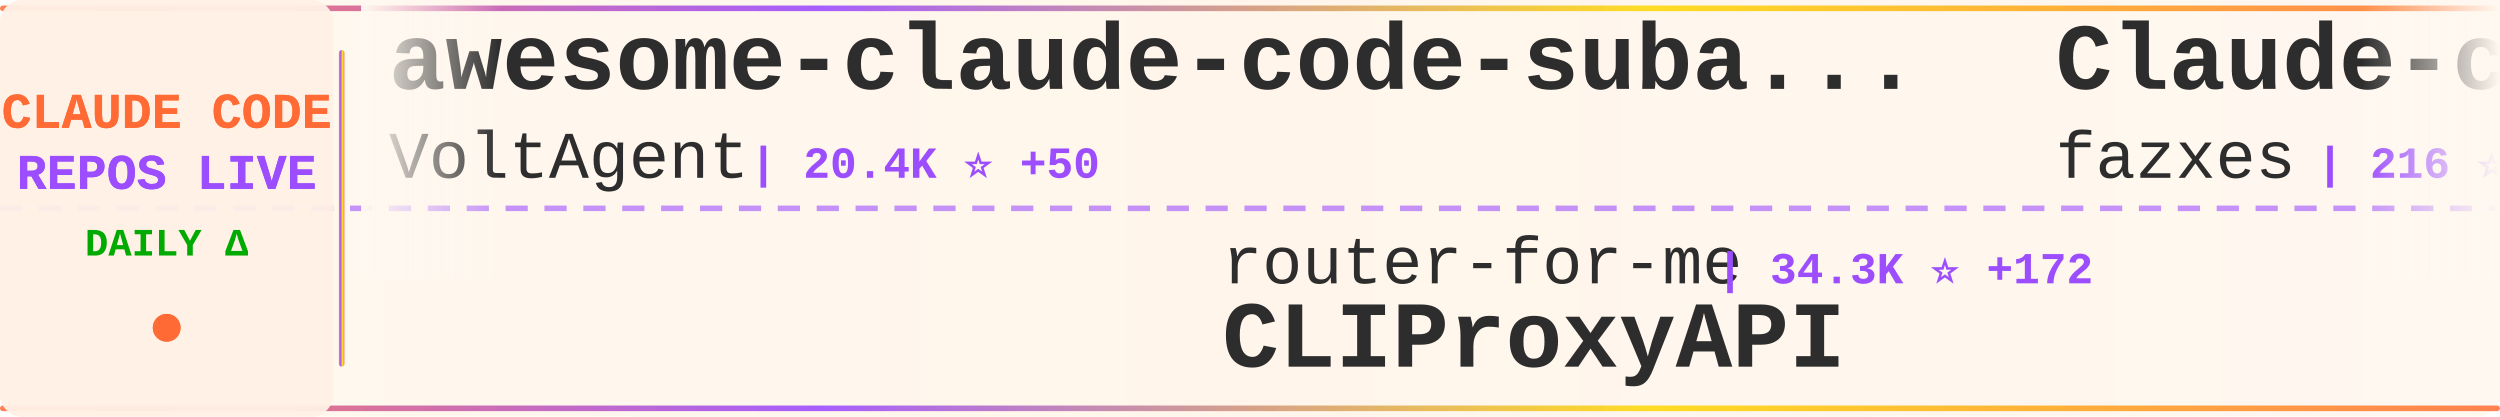
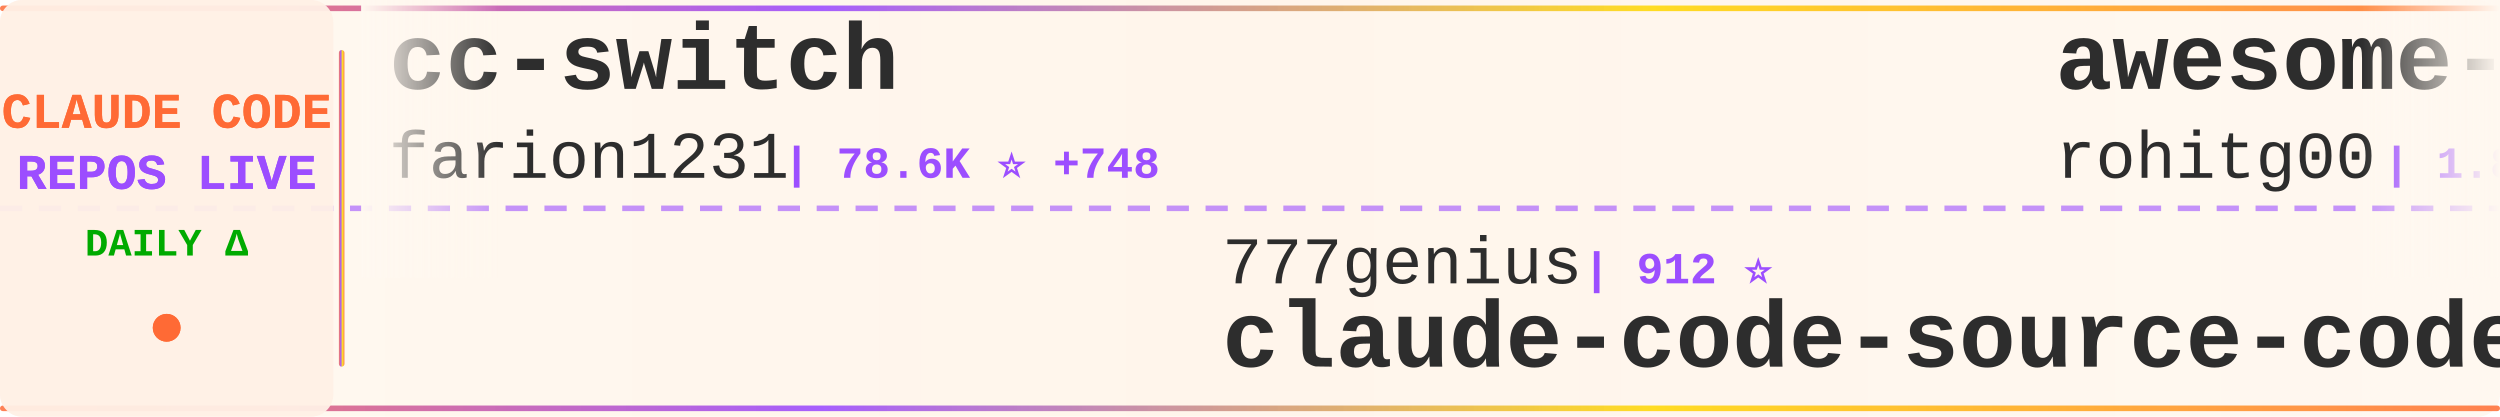
<svg xmlns="http://www.w3.org/2000/svg" width="900" height="150">
  <defs>
    <linearGradient id="tickerBg" x1="0%" y1="0%" x2="100%" y2="0%">
      <stop offset="0%" style="stop-color:#fff8f0;stop-opacity:0.98" />
      <stop offset="50%" style="stop-color:#fff5eb;stop-opacity:1" />
      <stop offset="100%" style="stop-color:#fff8f0;stop-opacity:0.98" />
    </linearGradient>
    <linearGradient id="borderGrad" x1="0%" y1="0%" x2="100%" y2="0%">
      <stop offset="0%" style="stop-color:#FF6B35;stop-opacity:0.85">
        <animate attributeName="stop-opacity" values="0.85;1;0.85" dur="2s" repeatCount="indefinite" />
      </stop>
      <stop offset="33%" style="stop-color:#9C4EFF;stop-opacity:0.9">
        <animate attributeName="stop-opacity" values="0.9;1;0.9" dur="2.2s" repeatCount="indefinite" />
      </stop>
      <stop offset="66%" style="stop-color:#FFD700;stop-opacity:0.85">
        <animate attributeName="stop-opacity" values="0.85;1;0.85" dur="1.8s" repeatCount="indefinite" />
      </stop>
      <stop offset="100%" style="stop-color:#FF6B35;stop-opacity:0.85">
        <animate attributeName="stop-opacity" values="0.85;1;0.85" dur="2s" repeatCount="indefinite" />
      </stop>
    </linearGradient>
    <filter id="textGlow">
      <feGaussianBlur stdDeviation="0.15" result="coloredBlur" />
      <feMerge>
        <feMergeNode in="coloredBlur" />
        <feMergeNode in="SourceGraphic" />
      </feMerge>
    </filter>
    <filter id="metricGlow">
      <feGaussianBlur stdDeviation="0.2" result="coloredBlur" />
      <feMerge>
        <feMergeNode in="coloredBlur" />
        <feMergeNode in="SourceGraphic" />
      </feMerge>
    </filter>
    <linearGradient id="leftFade" x1="0%" y1="0%" x2="100%" y2="0%">
      <stop offset="0%" style="stop-color:#fff8f0;stop-opacity:1" />
      <stop offset="100%" style="stop-color:#fff8f0;stop-opacity:0" />
    </linearGradient>
    <linearGradient id="rightFade" x1="0%" y1="0%" x2="100%" y2="0%">
      <stop offset="0%" style="stop-color:#fff8f0;stop-opacity:0" />
      <stop offset="100%" style="stop-color:#fff8f0;stop-opacity:1" />
    </linearGradient>
  </defs>
  <rect width="900" height="150" fill="url(#tickerBg)" rx="8" />
  <rect x="0" y="2" width="900" height="2" fill="url(#borderGrad)" rx="1" />
  <rect x="0" y="146" width="900" height="2" fill="url(#borderGrad)" rx="1" />
  <line x1="0" y1="75" x2="900" y2="75" stroke="#9C4EFF" stroke-width="2" stroke-dasharray="8 6" opacity="0.6" />
  <rect x="0" y="0" width="120" height="150" fill="#fff0e6" opacity="0.95" rx="8" />
  <text x="60" y="46" font-family="'Courier New', monospace" font-size="18" font-weight="bold" fill="#FF6B35" text-anchor="middle" filter="url(#textGlow)">
    CLAUDE CODE
  </text>
  <text x="60" y="68" font-family="'Courier New', monospace" font-size="18" font-weight="bold" fill="#9C4EFF" text-anchor="middle" filter="url(#textGlow)">
    REPOS LIVE
  </text>
  <text x="60" y="92" font-family="'Courier New', monospace" font-size="14" font-weight="bold" fill="#00aa00" text-anchor="middle">
    DAILY Δ
  </text>
  <circle cx="60" cy="118" r="5" fill="#FF6B35" filter="url(#metricGlow)">
    <animate attributeName="r" values="4;6;4" dur="1.5s" repeatCount="indefinite" />
    <animate attributeName="opacity" values="0.6;1;0.6" dur="1.5s" repeatCount="indefinite" />
  </circle>
  <rect x="122" y="18" width="2" height="114" fill="url(#borderGrad)" rx="1" />
  <clipPath id="tickerClip">
    <rect x="130" y="0" width="770" height="150" />
  </clipPath>
  <g clip-path="url(#tickerClip)">
    <g id="tickerItems">
      <animateTransform attributeName="transform" attributeType="XML" type="translate" from="0 0" to="-3000 0" dur="54s" repeatCount="indefinite" />
      <g transform="translate(0, 0)">
-         <text x="140" y="32" font-family="'Courier New', monospace" font-size="34" font-weight="bold" fill="#2d2d2d">awesome-claude-code-suba...</text>
-         <text x="140" y="64" font-family="'Courier New', monospace" font-size="24" font-weight="normal" fill="#2d2d2d" opacity="1.0">VoltAgent</text>
-         <text x="270" y="64" font-family="'Courier New', monospace" font-size="16" font-weight="bold" fill="#9C4EFF"> | 20.4K ⭐ +50</text>
+         <text x="140" y="32" font-family="'Courier New', monospace" font-size="34" font-weight="bold" fill="#2d2d2d">cc-switch</text>
+         <text x="140" y="64" font-family="'Courier New', monospace" font-size="24" font-weight="normal" fill="#2d2d2d" opacity="1.0">farion1231</text>
+         <text x="282" y="64" font-family="'Courier New', monospace" font-size="16" font-weight="bold" fill="#9C4EFF"> | 78.6K ⭐ +748</text>
      </g>
      <g transform="translate(300, 0)">
-         <text x="140" y="102" font-family="'Courier New', monospace" font-size="24" font-weight="normal" fill="#2d2d2d" opacity="1.0">router-for-me</text>
-         <text x="318" y="102" font-family="'Courier New', monospace" font-size="16" font-weight="bold" fill="#9C4EFF"> | 34.3K ⭐ +172</text>
-         <text x="140" y="132" font-family="'Courier New', monospace" font-size="34" font-weight="bold" fill="#2d2d2d">CLIProxyAPI</text>
+         <text x="140" y="102" font-family="'Courier New', monospace" font-size="24" font-weight="normal" fill="#2d2d2d" opacity="1.0">777genius</text>
+         <text x="270" y="102" font-family="'Courier New', monospace" font-size="16" font-weight="bold" fill="#9C4EFF"> | 912 ⭐</text>
+         <text x="140" y="132" font-family="'Courier New', monospace" font-size="34" font-weight="bold" fill="#2d2d2d">claude-code-source-code</text>
      </g>
      <g transform="translate(600, 0)">
-         <text x="140" y="32" font-family="'Courier New', monospace" font-size="34" font-weight="bold" fill="#2d2d2d">Claude-code</text>
-         <text x="140" y="64" font-family="'Courier New', monospace" font-size="24" font-weight="normal" fill="#2d2d2d" opacity="1.0">fazxes</text>
-         <text x="234" y="64" font-family="'Courier New', monospace" font-size="16" font-weight="bold" fill="#9C4EFF"> | 216 ⭐</text>
+         <text x="140" y="32" font-family="'Courier New', monospace" font-size="34" font-weight="bold" fill="#2d2d2d">awesome-claude-code-tool...</text>
+         <text x="140" y="64" font-family="'Courier New', monospace" font-size="24" font-weight="normal" fill="#2d2d2d" opacity="1.0">rohitg00</text>
+         <text x="258" y="64" font-family="'Courier New', monospace" font-size="16" font-weight="bold" fill="#9C4EFF"> | 1.8K ⭐ +14</text>
      </g>
      <g transform="translate(900, 0)">
-         <text x="140" y="102" font-family="'Courier New', monospace" font-size="24" font-weight="normal" fill="#2d2d2d" opacity="1.0">sickn33</text>
-         <text x="246" y="102" font-family="'Courier New', monospace" font-size="16" font-weight="bold" fill="#9C4EFF"> | 38.4K ⭐ +113</text>
-         <text x="140" y="132" font-family="'Courier New', monospace" font-size="34" font-weight="bold" fill="#2d2d2d">antigravity-awesome-skil...</text>
-       </g>
-       <g transform="translate(1200, 0)">
-         <text x="140" y="32" font-family="'Courier New', monospace" font-size="34" font-weight="bold" fill="#2d2d2d">claude-code-sourcemap</text>
-         <text x="140" y="64" font-family="'Courier New', monospace" font-size="24" font-weight="normal" fill="#2d2d2d" opacity="1.0">Hyper66666</text>
-         <text x="282" y="64" font-family="'Courier New', monospace" font-size="16" font-weight="bold" fill="#9C4EFF"> | 214 ⭐</text>
-       </g>
-       <g transform="translate(1500, 0)">
        <text x="140" y="102" font-family="'Courier New', monospace" font-size="24" font-weight="normal" fill="#2d2d2d" opacity="1.0">feiskyer</text>
        <text x="258" y="102" font-family="'Courier New', monospace" font-size="16" font-weight="bold" fill="#9C4EFF"> | 1.5K ⭐</text>
        <text x="140" y="132" font-family="'Courier New', monospace" font-size="34" font-weight="bold" fill="#2d2d2d">claude-code-settings</text>
      </g>
+       <g transform="translate(1200, 0)">
+         <text x="140" y="32" font-family="'Courier New', monospace" font-size="34" font-weight="bold" fill="#2d2d2d">claude-code-system-promp...</text>
+         <text x="140" y="64" font-family="'Courier New', monospace" font-size="24" font-weight="normal" fill="#2d2d2d" opacity="1.0">Piebald-AI</text>
+         <text x="282" y="64" font-family="'Courier New', monospace" font-size="16" font-weight="bold" fill="#9C4EFF"> | 10.4K ⭐ +28</text>
+       </g>
+       <g transform="translate(1500, 0)">
+         <text x="140" y="102" font-family="'Courier New', monospace" font-size="24" font-weight="normal" fill="#2d2d2d" opacity="1.0">wanshuiyin</text>
+         <text x="282" y="102" font-family="'Courier New', monospace" font-size="16" font-weight="bold" fill="#9C4EFF"> | 10.4K ⭐ +69</text>
+         <text x="140" y="132" font-family="'Courier New', monospace" font-size="34" font-weight="bold" fill="#2d2d2d">Auto-claude-code-researc...</text>
+       </g>
      <g transform="translate(1800, 0)">
-         <text x="140" y="32" font-family="'Courier New', monospace" font-size="34" font-weight="bold" fill="#2d2d2d">claude-code-prompts</text>
-         <text x="140" y="64" font-family="'Courier New', monospace" font-size="24" font-weight="normal" fill="#2d2d2d" opacity="1.0">repowise-dev</text>
-         <text x="306" y="64" font-family="'Courier New', monospace" font-size="16" font-weight="bold" fill="#9C4EFF"> | 1.1K ⭐ +8</text>
+         <text x="140" y="32" font-family="'Courier New', monospace" font-size="34" font-weight="bold" fill="#2d2d2d">claude-code-proxy</text>
+         <text x="140" y="64" font-family="'Courier New', monospace" font-size="24" font-weight="normal" fill="#2d2d2d" opacity="1.0">fuergaosi233</text>
+         <text x="306" y="64" font-family="'Courier New', monospace" font-size="16" font-weight="bold" fill="#9C4EFF"> | 2.6K ⭐ +1</text>
      </g>
      <g transform="translate(2100, 0)">
-         <text x="140" y="102" font-family="'Courier New', monospace" font-size="24" font-weight="normal" fill="#2d2d2d" opacity="1.0">edmund-io</text>
-         <text x="270" y="102" font-family="'Courier New', monospace" font-size="16" font-weight="bold" fill="#9C4EFF"> | 1.4K ⭐</text>
-         <text x="140" y="132" font-family="'Courier New', monospace" font-size="34" font-weight="bold" fill="#2d2d2d">edmunds-claude-code</text>
+         <text x="140" y="102" font-family="'Courier New', monospace" font-size="24" font-weight="normal" fill="#2d2d2d" opacity="1.0">lorryjovens-hub</text>
+         <text x="342" y="102" font-family="'Courier New', monospace" font-size="16" font-weight="bold" fill="#9C4EFF"> | 1.6K ⭐ +4</text>
+         <text x="140" y="132" font-family="'Courier New', monospace" font-size="34" font-weight="bold" fill="#2d2d2d">claude-code-rust</text>
      </g>
      <g transform="translate(2400, 0)">
-         <text x="140" y="32" font-family="'Courier New', monospace" font-size="34" font-weight="bold" fill="#2d2d2d">claude-code-sourcemap</text>
-         <text x="140" y="64" font-family="'Courier New', monospace" font-size="24" font-weight="normal" fill="#2d2d2d" opacity="1.0">ChinaSiro</text>
-         <text x="270" y="64" font-family="'Courier New', monospace" font-size="16" font-weight="bold" fill="#9C4EFF"> | 9.2K ⭐ +1</text>
+         <text x="140" y="32" font-family="'Courier New', monospace" font-size="34" font-weight="bold" fill="#2d2d2d">Claude-Code</text>
+         <text x="140" y="64" font-family="'Courier New', monospace" font-size="24" font-weight="normal" fill="#2d2d2d" opacity="1.0">pengchengneo</text>
+         <text x="306" y="64" font-family="'Courier New', monospace" font-size="16" font-weight="bold" fill="#9C4EFF"> | 1.4K ⭐ +1</text>
      </g>
      <g transform="translate(2700, 0)">
-         <text x="140" y="102" font-family="'Courier New', monospace" font-size="24" font-weight="normal" fill="#2d2d2d" opacity="1.0">shanraisshan</text>
-         <text x="306" y="102" font-family="'Courier New', monospace" font-size="16" font-weight="bold" fill="#9C4EFF"> | 54.5K ⭐ +159</text>
-         <text x="140" y="132" font-family="'Courier New', monospace" font-size="34" font-weight="bold" fill="#2d2d2d">claude-code-best-practic...</text>
+         <text x="140" y="102" font-family="'Courier New', monospace" font-size="24" font-weight="normal" fill="#2d2d2d" opacity="1.0">ding113</text>
+         <text x="246" y="102" font-family="'Courier New', monospace" font-size="16" font-weight="bold" fill="#9C4EFF"> | 2.9K ⭐ +8</text>
+         <text x="140" y="132" font-family="'Courier New', monospace" font-size="34" font-weight="bold" fill="#2d2d2d">claude-code-hub</text>
      </g>
      <g transform="translate(3000, 0)">
-         <text x="140" y="32" font-family="'Courier New', monospace" font-size="34" font-weight="bold" fill="#2d2d2d">awesome-claude-code-suba...</text>
-         <text x="140" y="64" font-family="'Courier New', monospace" font-size="24" font-weight="normal" fill="#2d2d2d" opacity="1.0">VoltAgent</text>
-         <text x="270" y="64" font-family="'Courier New', monospace" font-size="16" font-weight="bold" fill="#9C4EFF"> | 20.4K ⭐ +50</text>
+         <text x="140" y="32" font-family="'Courier New', monospace" font-size="34" font-weight="bold" fill="#2d2d2d">cc-switch</text>
+         <text x="140" y="64" font-family="'Courier New', monospace" font-size="24" font-weight="normal" fill="#2d2d2d" opacity="1.0">farion1231</text>
+         <text x="282" y="64" font-family="'Courier New', monospace" font-size="16" font-weight="bold" fill="#9C4EFF"> | 78.6K ⭐ +748</text>
      </g>
      <g transform="translate(3300, 0)">
-         <text x="140" y="102" font-family="'Courier New', monospace" font-size="24" font-weight="normal" fill="#2d2d2d" opacity="1.0">router-for-me</text>
-         <text x="318" y="102" font-family="'Courier New', monospace" font-size="16" font-weight="bold" fill="#9C4EFF"> | 34.3K ⭐ +172</text>
-         <text x="140" y="132" font-family="'Courier New', monospace" font-size="34" font-weight="bold" fill="#2d2d2d">CLIProxyAPI</text>
+         <text x="140" y="102" font-family="'Courier New', monospace" font-size="24" font-weight="normal" fill="#2d2d2d" opacity="1.0">777genius</text>
+         <text x="270" y="102" font-family="'Courier New', monospace" font-size="16" font-weight="bold" fill="#9C4EFF"> | 912 ⭐</text>
+         <text x="140" y="132" font-family="'Courier New', monospace" font-size="34" font-weight="bold" fill="#2d2d2d">claude-code-source-code</text>
      </g>
      <g transform="translate(3600, 0)">
-         <text x="140" y="32" font-family="'Courier New', monospace" font-size="34" font-weight="bold" fill="#2d2d2d">Claude-code</text>
-         <text x="140" y="64" font-family="'Courier New', monospace" font-size="24" font-weight="normal" fill="#2d2d2d" opacity="1.0">fazxes</text>
-         <text x="234" y="64" font-family="'Courier New', monospace" font-size="16" font-weight="bold" fill="#9C4EFF"> | 216 ⭐</text>
+         <text x="140" y="32" font-family="'Courier New', monospace" font-size="34" font-weight="bold" fill="#2d2d2d">awesome-claude-code-tool...</text>
+         <text x="140" y="64" font-family="'Courier New', monospace" font-size="24" font-weight="normal" fill="#2d2d2d" opacity="1.0">rohitg00</text>
+         <text x="258" y="64" font-family="'Courier New', monospace" font-size="16" font-weight="bold" fill="#9C4EFF"> | 1.8K ⭐ +14</text>
      </g>
      <g transform="translate(3900, 0)">
-         <text x="140" y="102" font-family="'Courier New', monospace" font-size="24" font-weight="normal" fill="#2d2d2d" opacity="1.0">sickn33</text>
-         <text x="246" y="102" font-family="'Courier New', monospace" font-size="16" font-weight="bold" fill="#9C4EFF"> | 38.4K ⭐ +113</text>
-         <text x="140" y="132" font-family="'Courier New', monospace" font-size="34" font-weight="bold" fill="#2d2d2d">antigravity-awesome-skil...</text>
+         <text x="140" y="102" font-family="'Courier New', monospace" font-size="24" font-weight="normal" fill="#2d2d2d" opacity="1.0">feiskyer</text>
+         <text x="258" y="102" font-family="'Courier New', monospace" font-size="16" font-weight="bold" fill="#9C4EFF"> | 1.5K ⭐</text>
+         <text x="140" y="132" font-family="'Courier New', monospace" font-size="34" font-weight="bold" fill="#2d2d2d">claude-code-settings</text>
      </g>
    </g>
  </g>
  <rect x="130" y="0" width="50" height="100" fill="url(#leftFade)" />
  <rect x="850" y="0" width="50" height="100" fill="url(#rightFade)" />
</svg>
